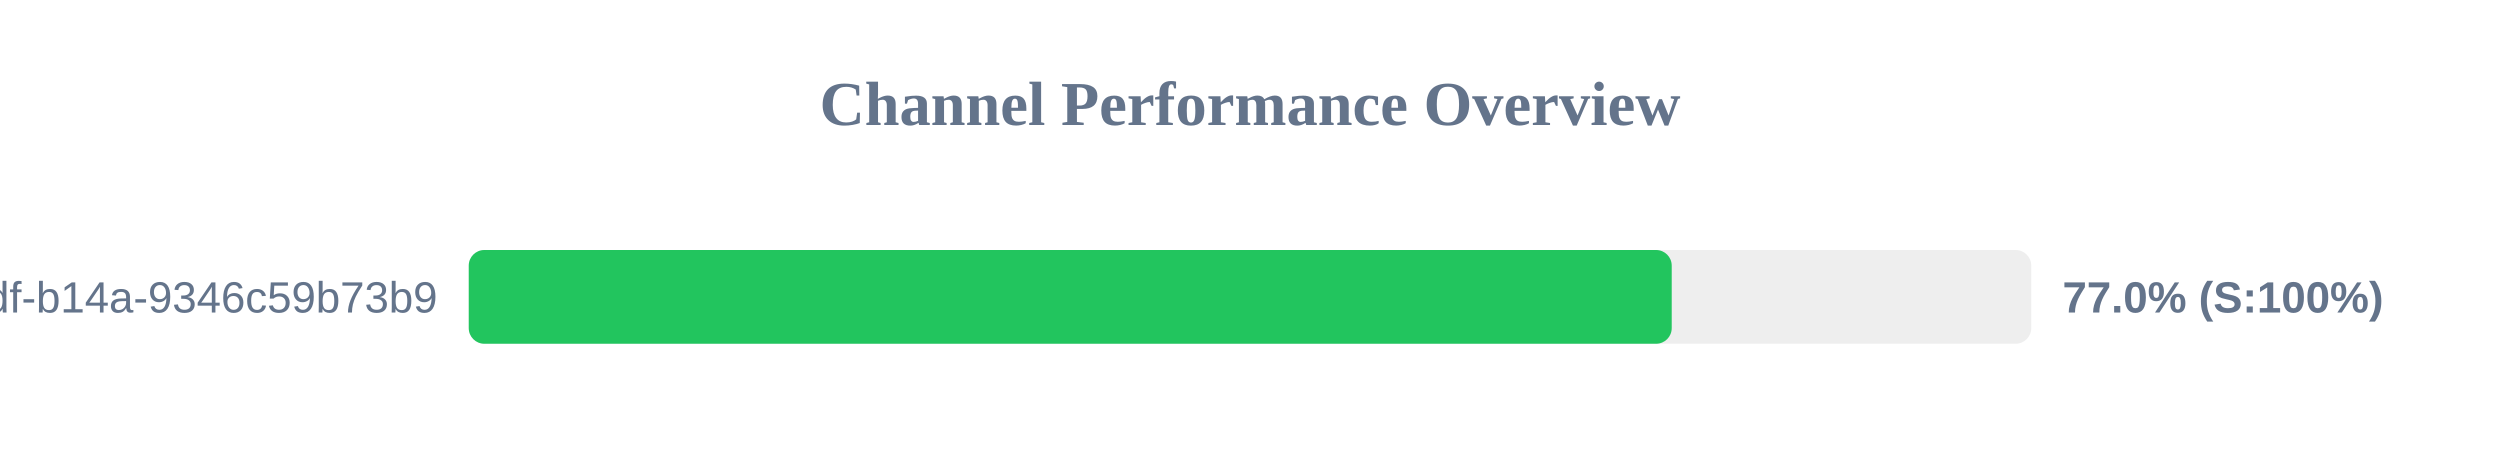
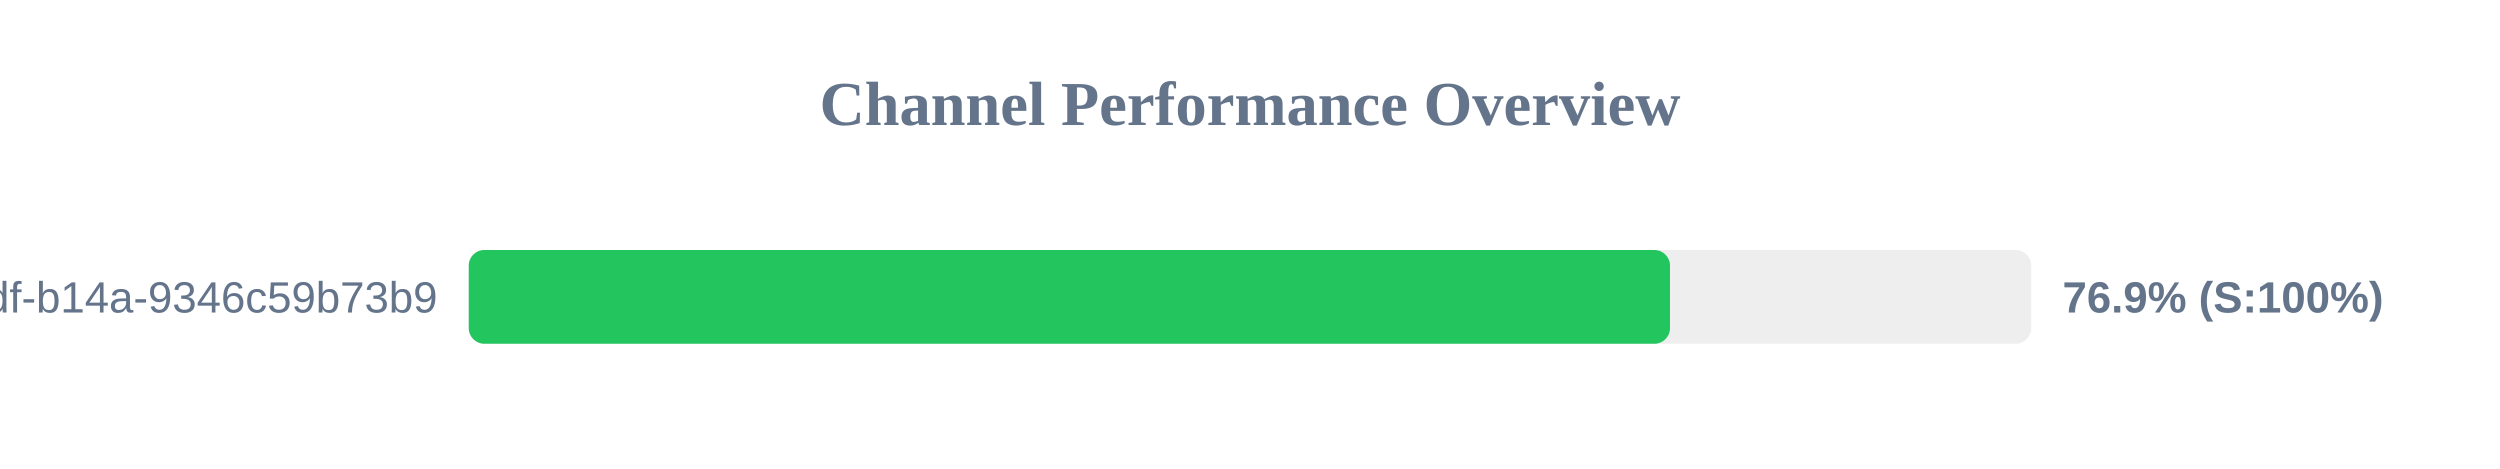
<svg xmlns="http://www.w3.org/2000/svg" width="800" height="150" version="1.1">
  <style>
        .row { font: 14px Arial; fill: #64748b; }
        .score { font: bold 14px Arial; fill: #64748b; }
    </style>
  <text x="400" y="40" text-anchor="middle" font-size="20px" font-weight="bold" fill="#64748b">Channel Performance Overview</text>
  <rect x="150" y="80" width="500" height="30" fill="#eee" rx="5" />
-   <rect x="150" y="80" width="384.95" height="30" fill="#22c55e" rx="5" />
+   <rect x="150" y="80" width="384.4" height="30" fill="#22c55e" rx="5" />
  <text x="140" y="100" text-anchor="end" class="row">?uuid=55ca7a9e-cf90-49df-b14a-9346c59b73b9</text>
-   <text x="660" y="100" text-anchor="start" class="score">77.0% (S:100%)</text>
+   <text x="660" y="100" text-anchor="start" class="score">76.9% (S:100%)</text>
</svg>
